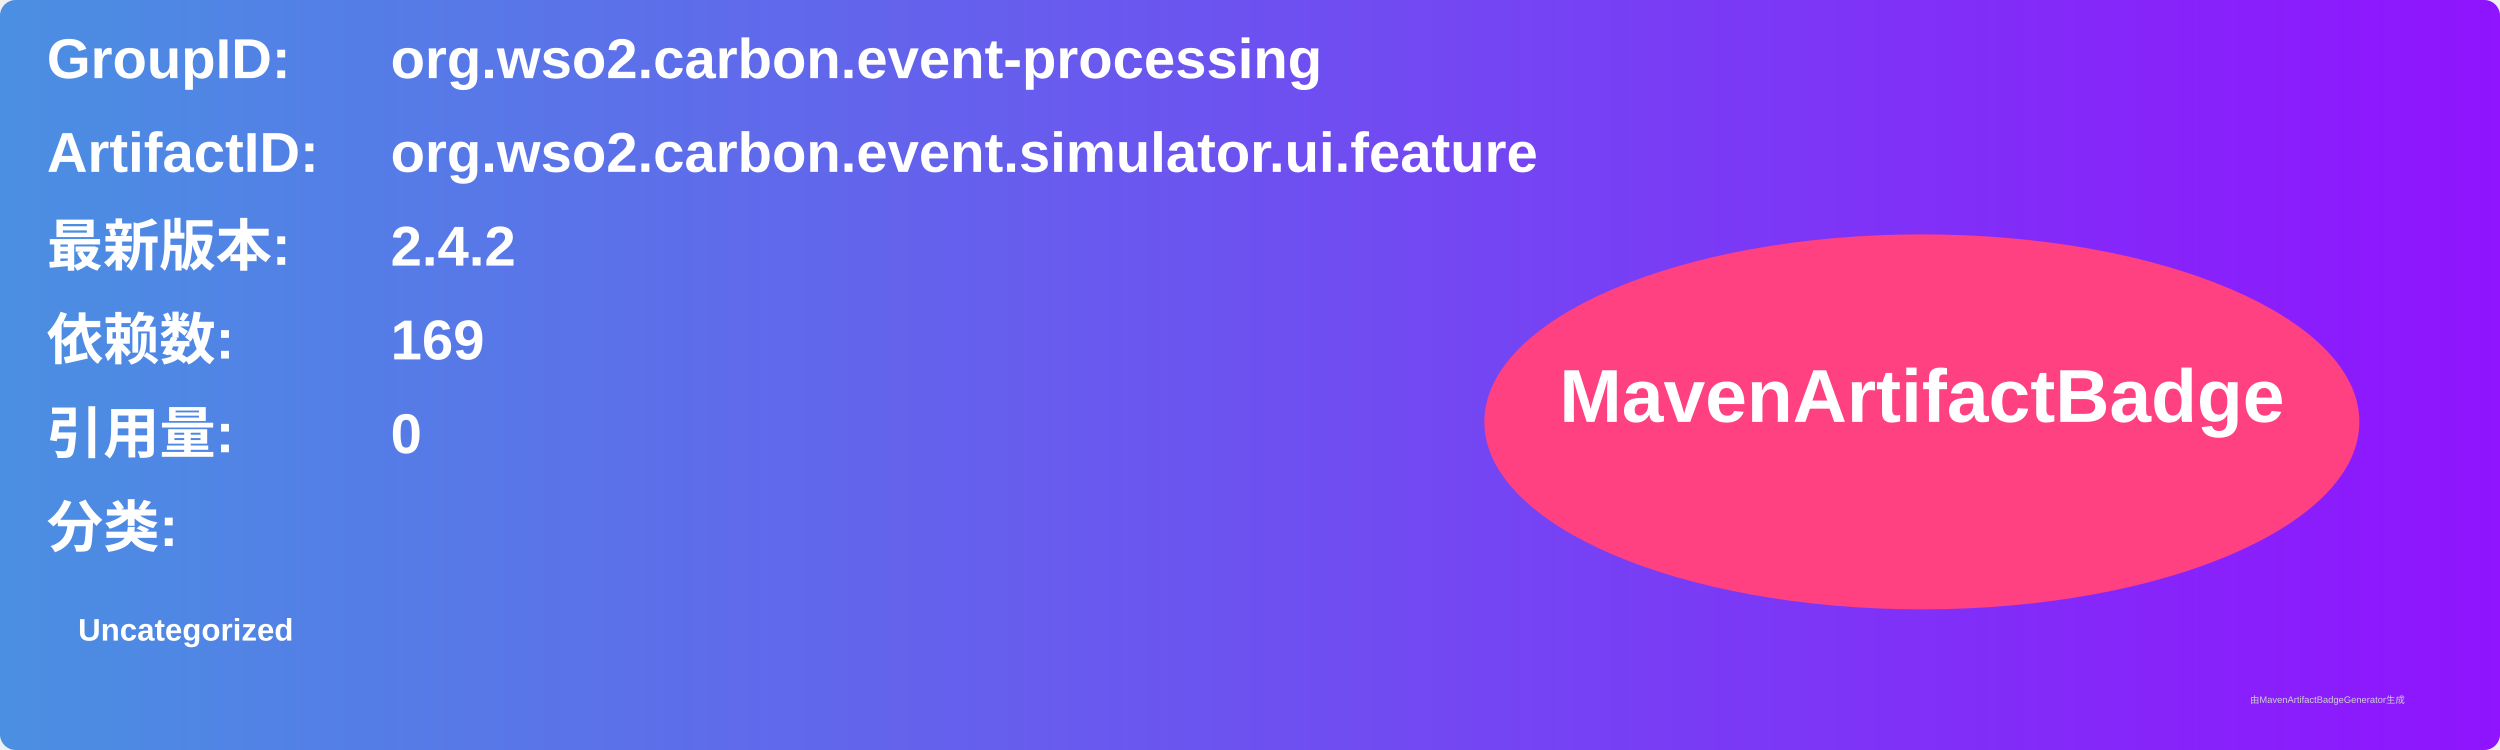
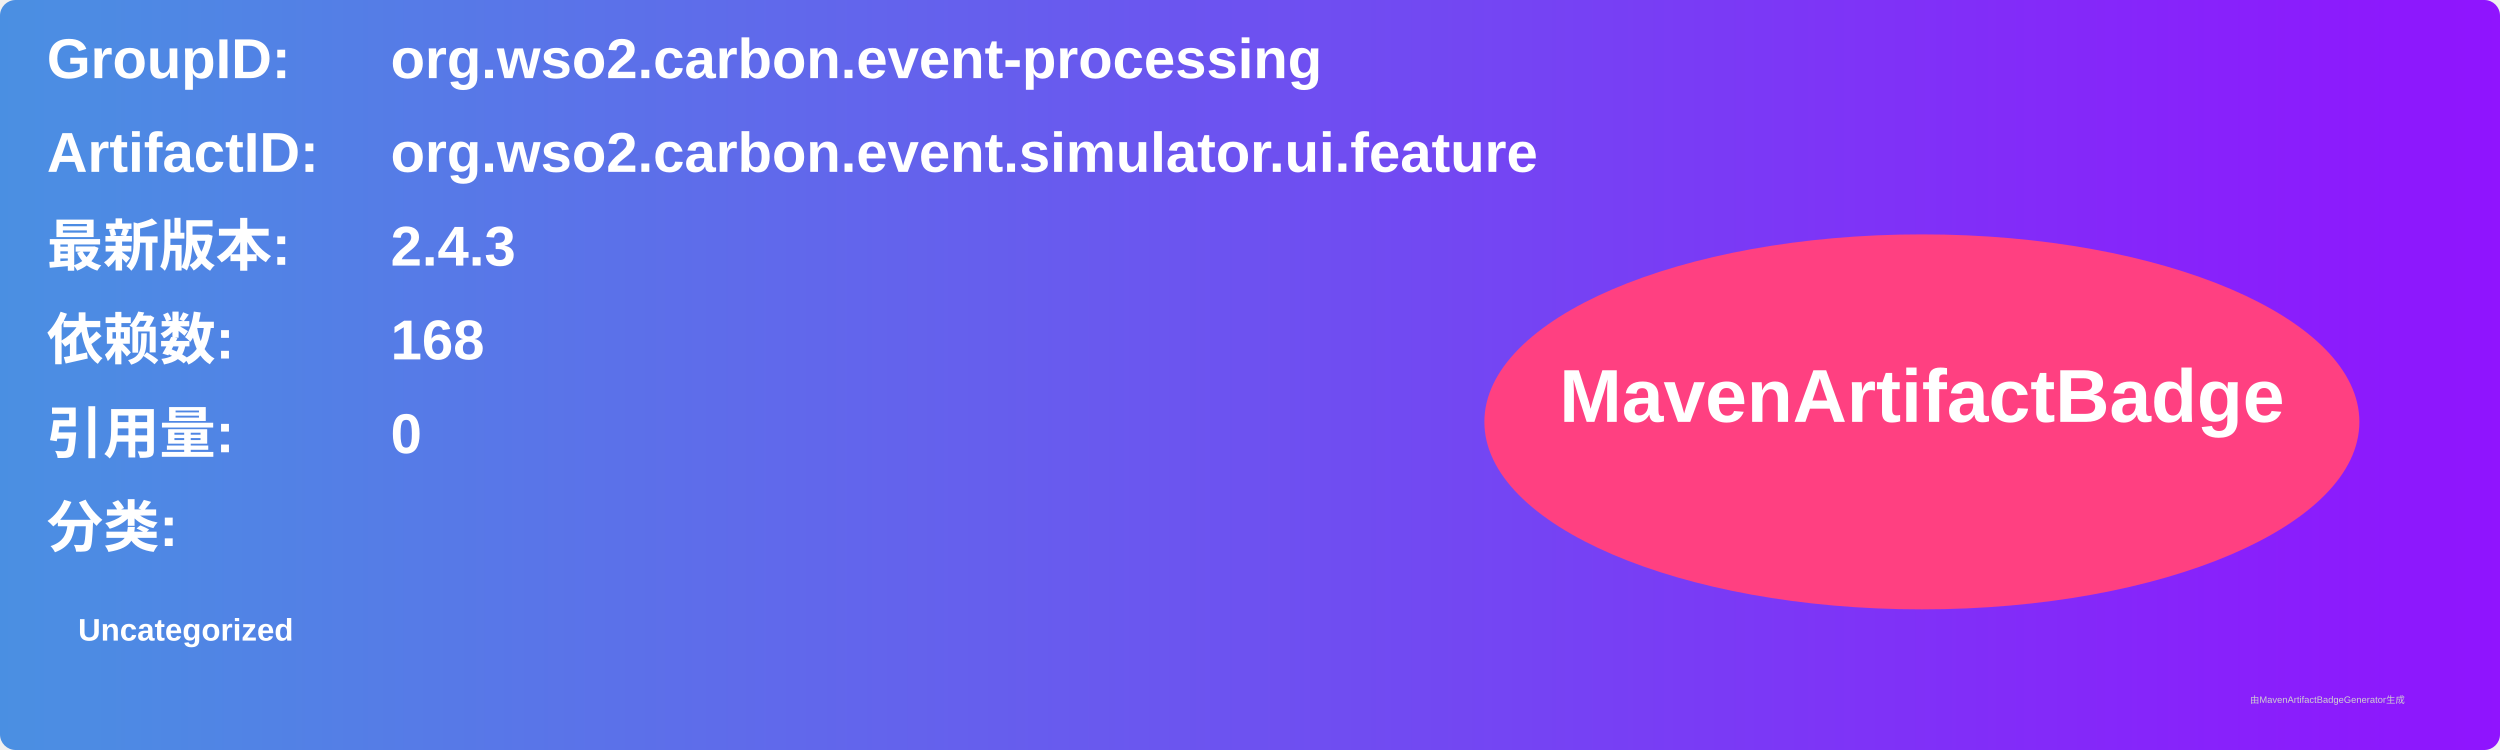
<svg xmlns="http://www.w3.org/2000/svg" width="800" height="240" viewBox="0 0 800 240">
  <linearGradient id="grad" x1="0%" y1="0%" x2="100%" y2="0%">
    <stop offset="0%" stop-color="#4a90e2" />
    <stop offset="100%" stop-color="#9013fe" />
  </linearGradient>
  <rect width="100%" height="100%" rx="5" ry="5" fill="url(#grad)" />
  <g transform="translate(15, 15)">
    <text x="0" y="10" font-family="Arial" font-size="18" fill="white" font-weight="bold" width="260">GroupID:</text>
    <text x="110" y="10" font-family="Arial" font-size="18" fill="white" font-weight="bold" width="460">org.wso2.carbon.event-processing</text>
    <text x="0" y="40" font-family="Arial" font-size="18" fill="white" font-weight="bold" width="260">ArtifactID:</text>
    <text x="110" y="40" font-family="Arial" font-size="18" fill="white" font-weight="bold" width="460">org.wso2.carbon.event.simulator.ui.feature</text>
    <text x="0" y="70" font-family="Arial" font-size="18" fill="white" font-weight="bold">最新版本:</text>
    <text x="110" y="70" font-family="Arial" font-size="18" fill="white" font-weight="bold">
-       <tspan font-weight="bold">2.4.2</tspan>
+       <tspan font-weight="bold">2.4.3</tspan>
    </text>
    <text x="0" y="100" font-family="Arial" font-size="18" fill="white" font-weight="bold">依赖数: </text>
    <text x="110" y="100" font-family="Arial" font-size="18" fill="white">
-       <tspan font-weight="bold">169</tspan>
+       <tspan font-weight="bold">168</tspan>
    </text>
    <text x="0" y="130" font-family="Arial" font-size="18" fill="white" font-weight="bold">引用量: </text>
    <text x="110" y="130" font-family="Arial" font-size="18" fill="white">
      <tspan font-weight="bold">0</tspan>
    </text>
    <text x="0" y="160" font-family="Arial" font-size="18" fill="white" font-weight="bold">分类:</text>
    <text x="10" y="190" font-family="Arial" font-size="10" fill="white">
      <tspan font-weight="bold">Uncategorized</tspan>
    </text>
    <ellipse cx="600" cy="120" rx="140" ry="60" fill="#ff4081" />
    <text x="600" y="120" text-anchor="middle" font-family="Arial" font-size="24" fill="white" font-weight="bold">MavenArtifactBadge</text>
  </g>
  <text x="720" y="225" font-family="Arial" font-size="3" fill="#d0d0d0">由MavenArtifactBadgeGenerator生成</text>
</svg>
